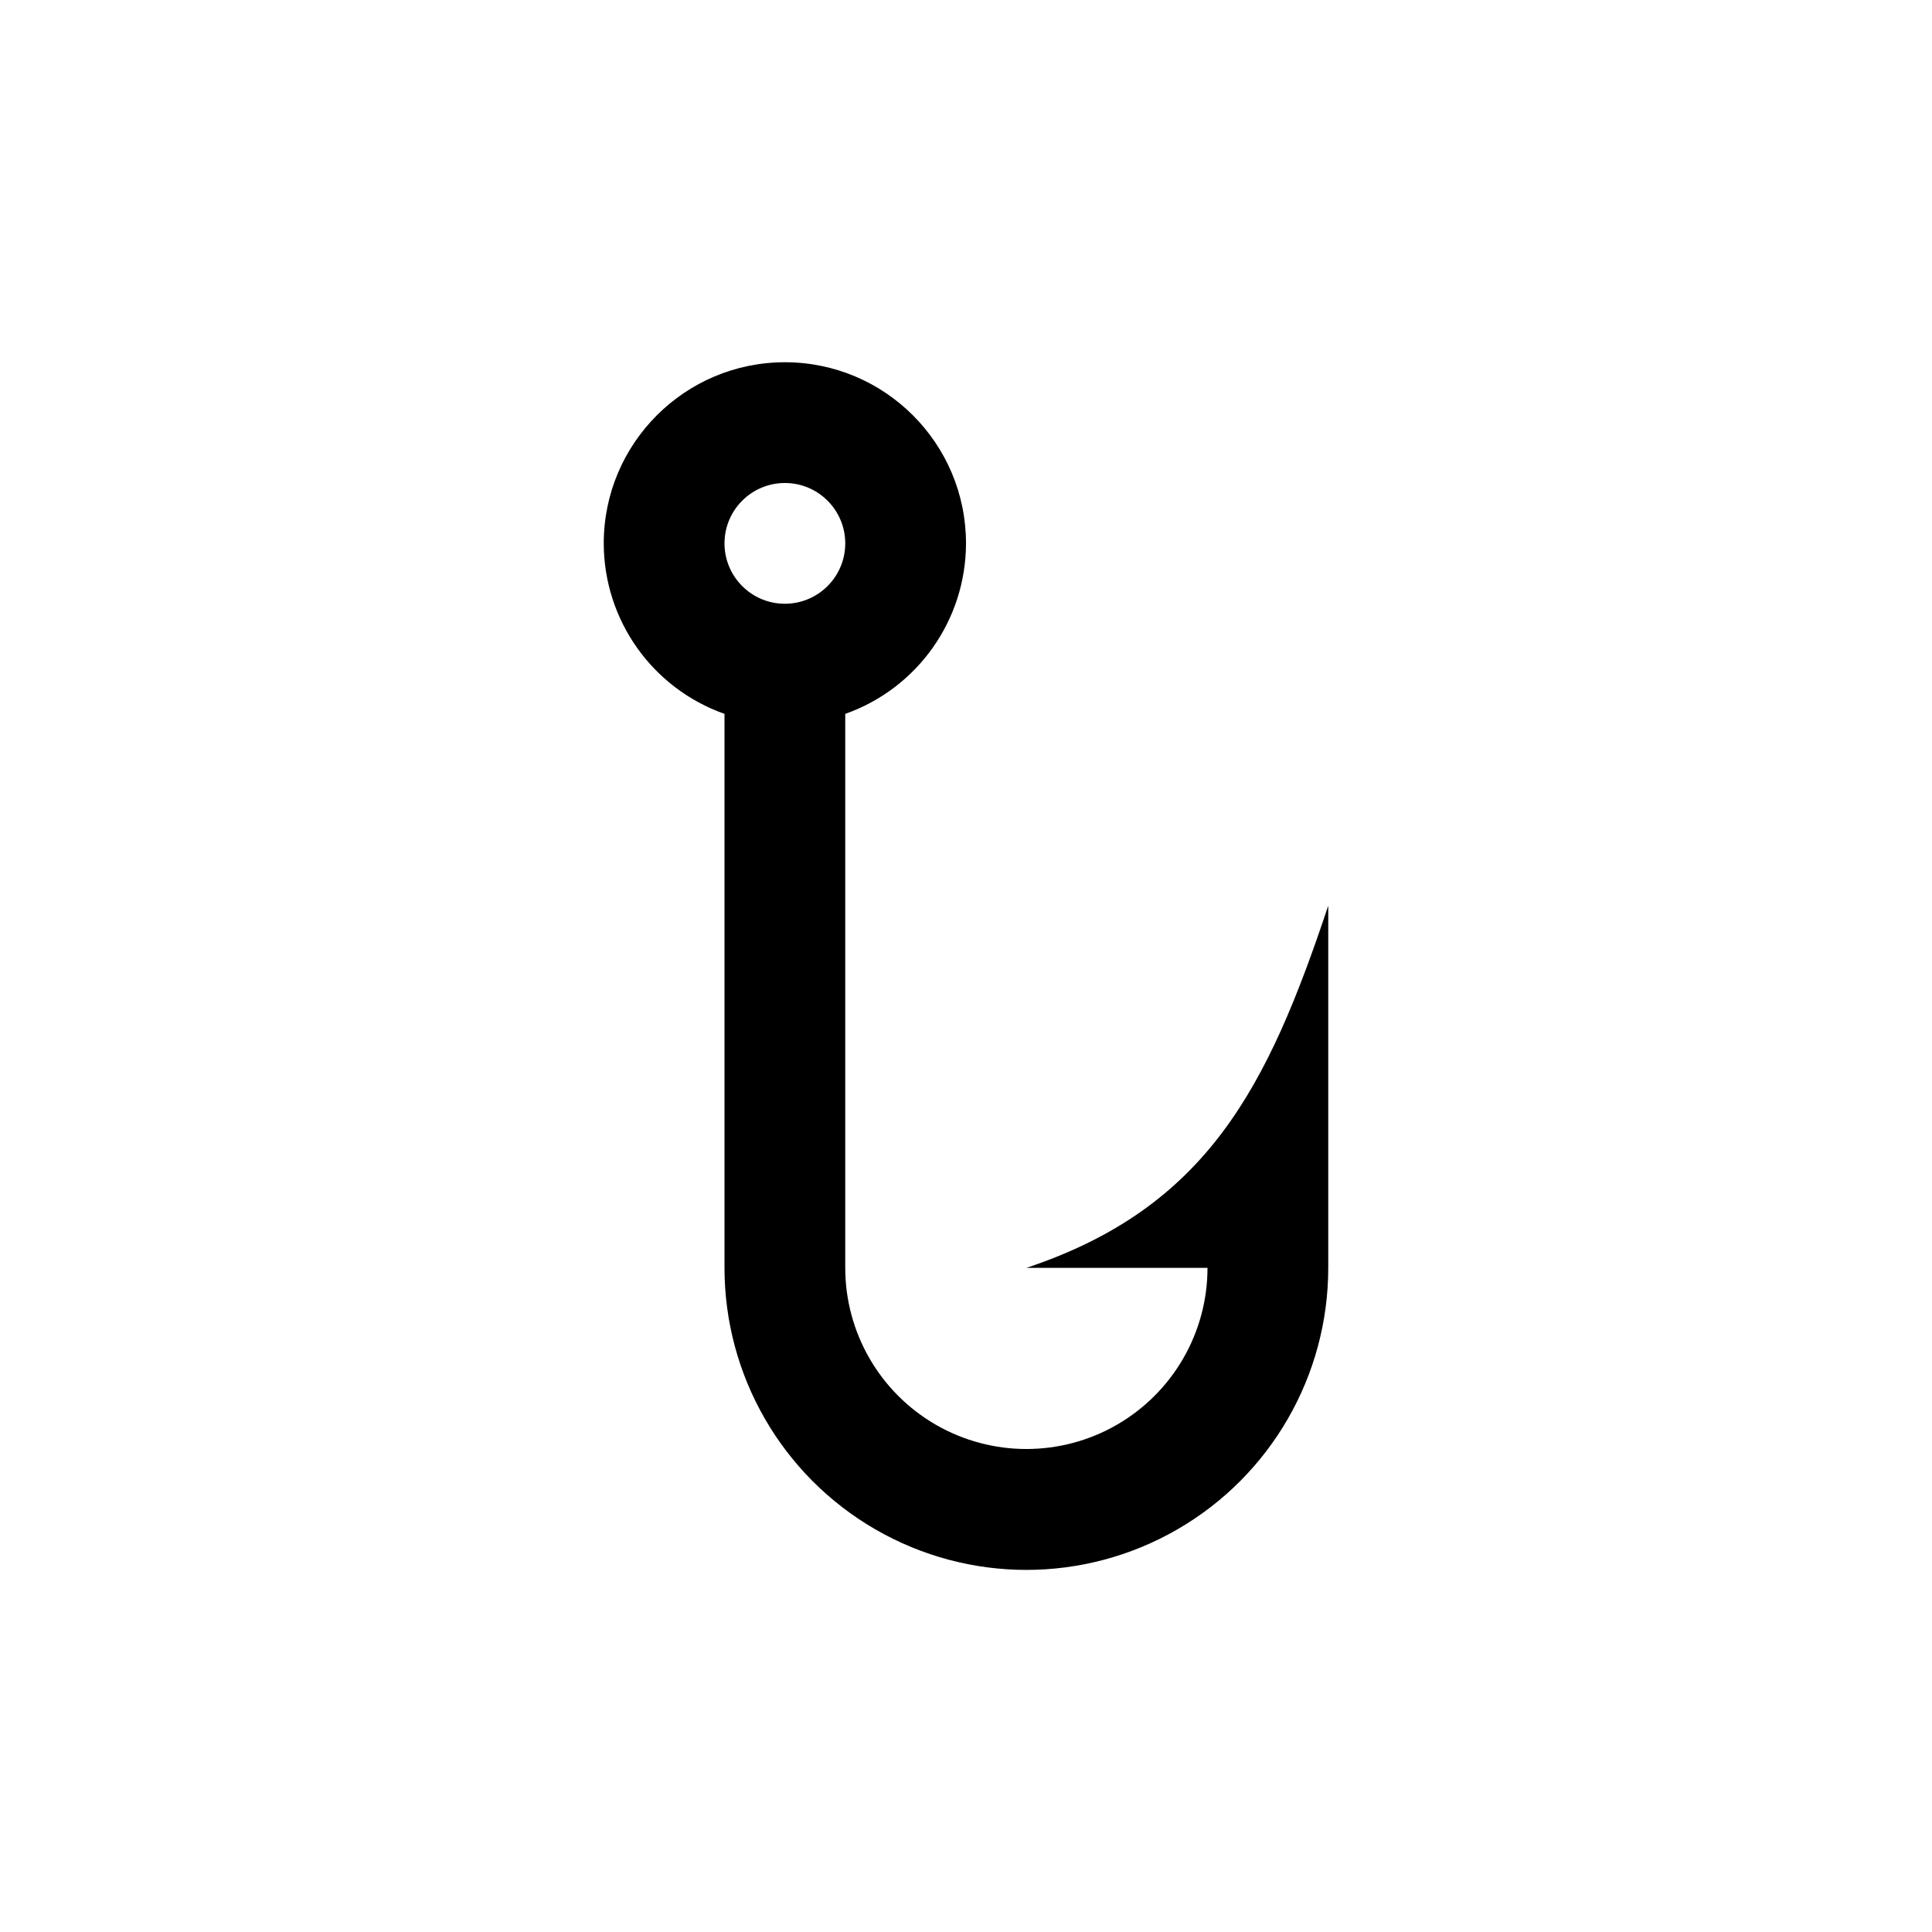
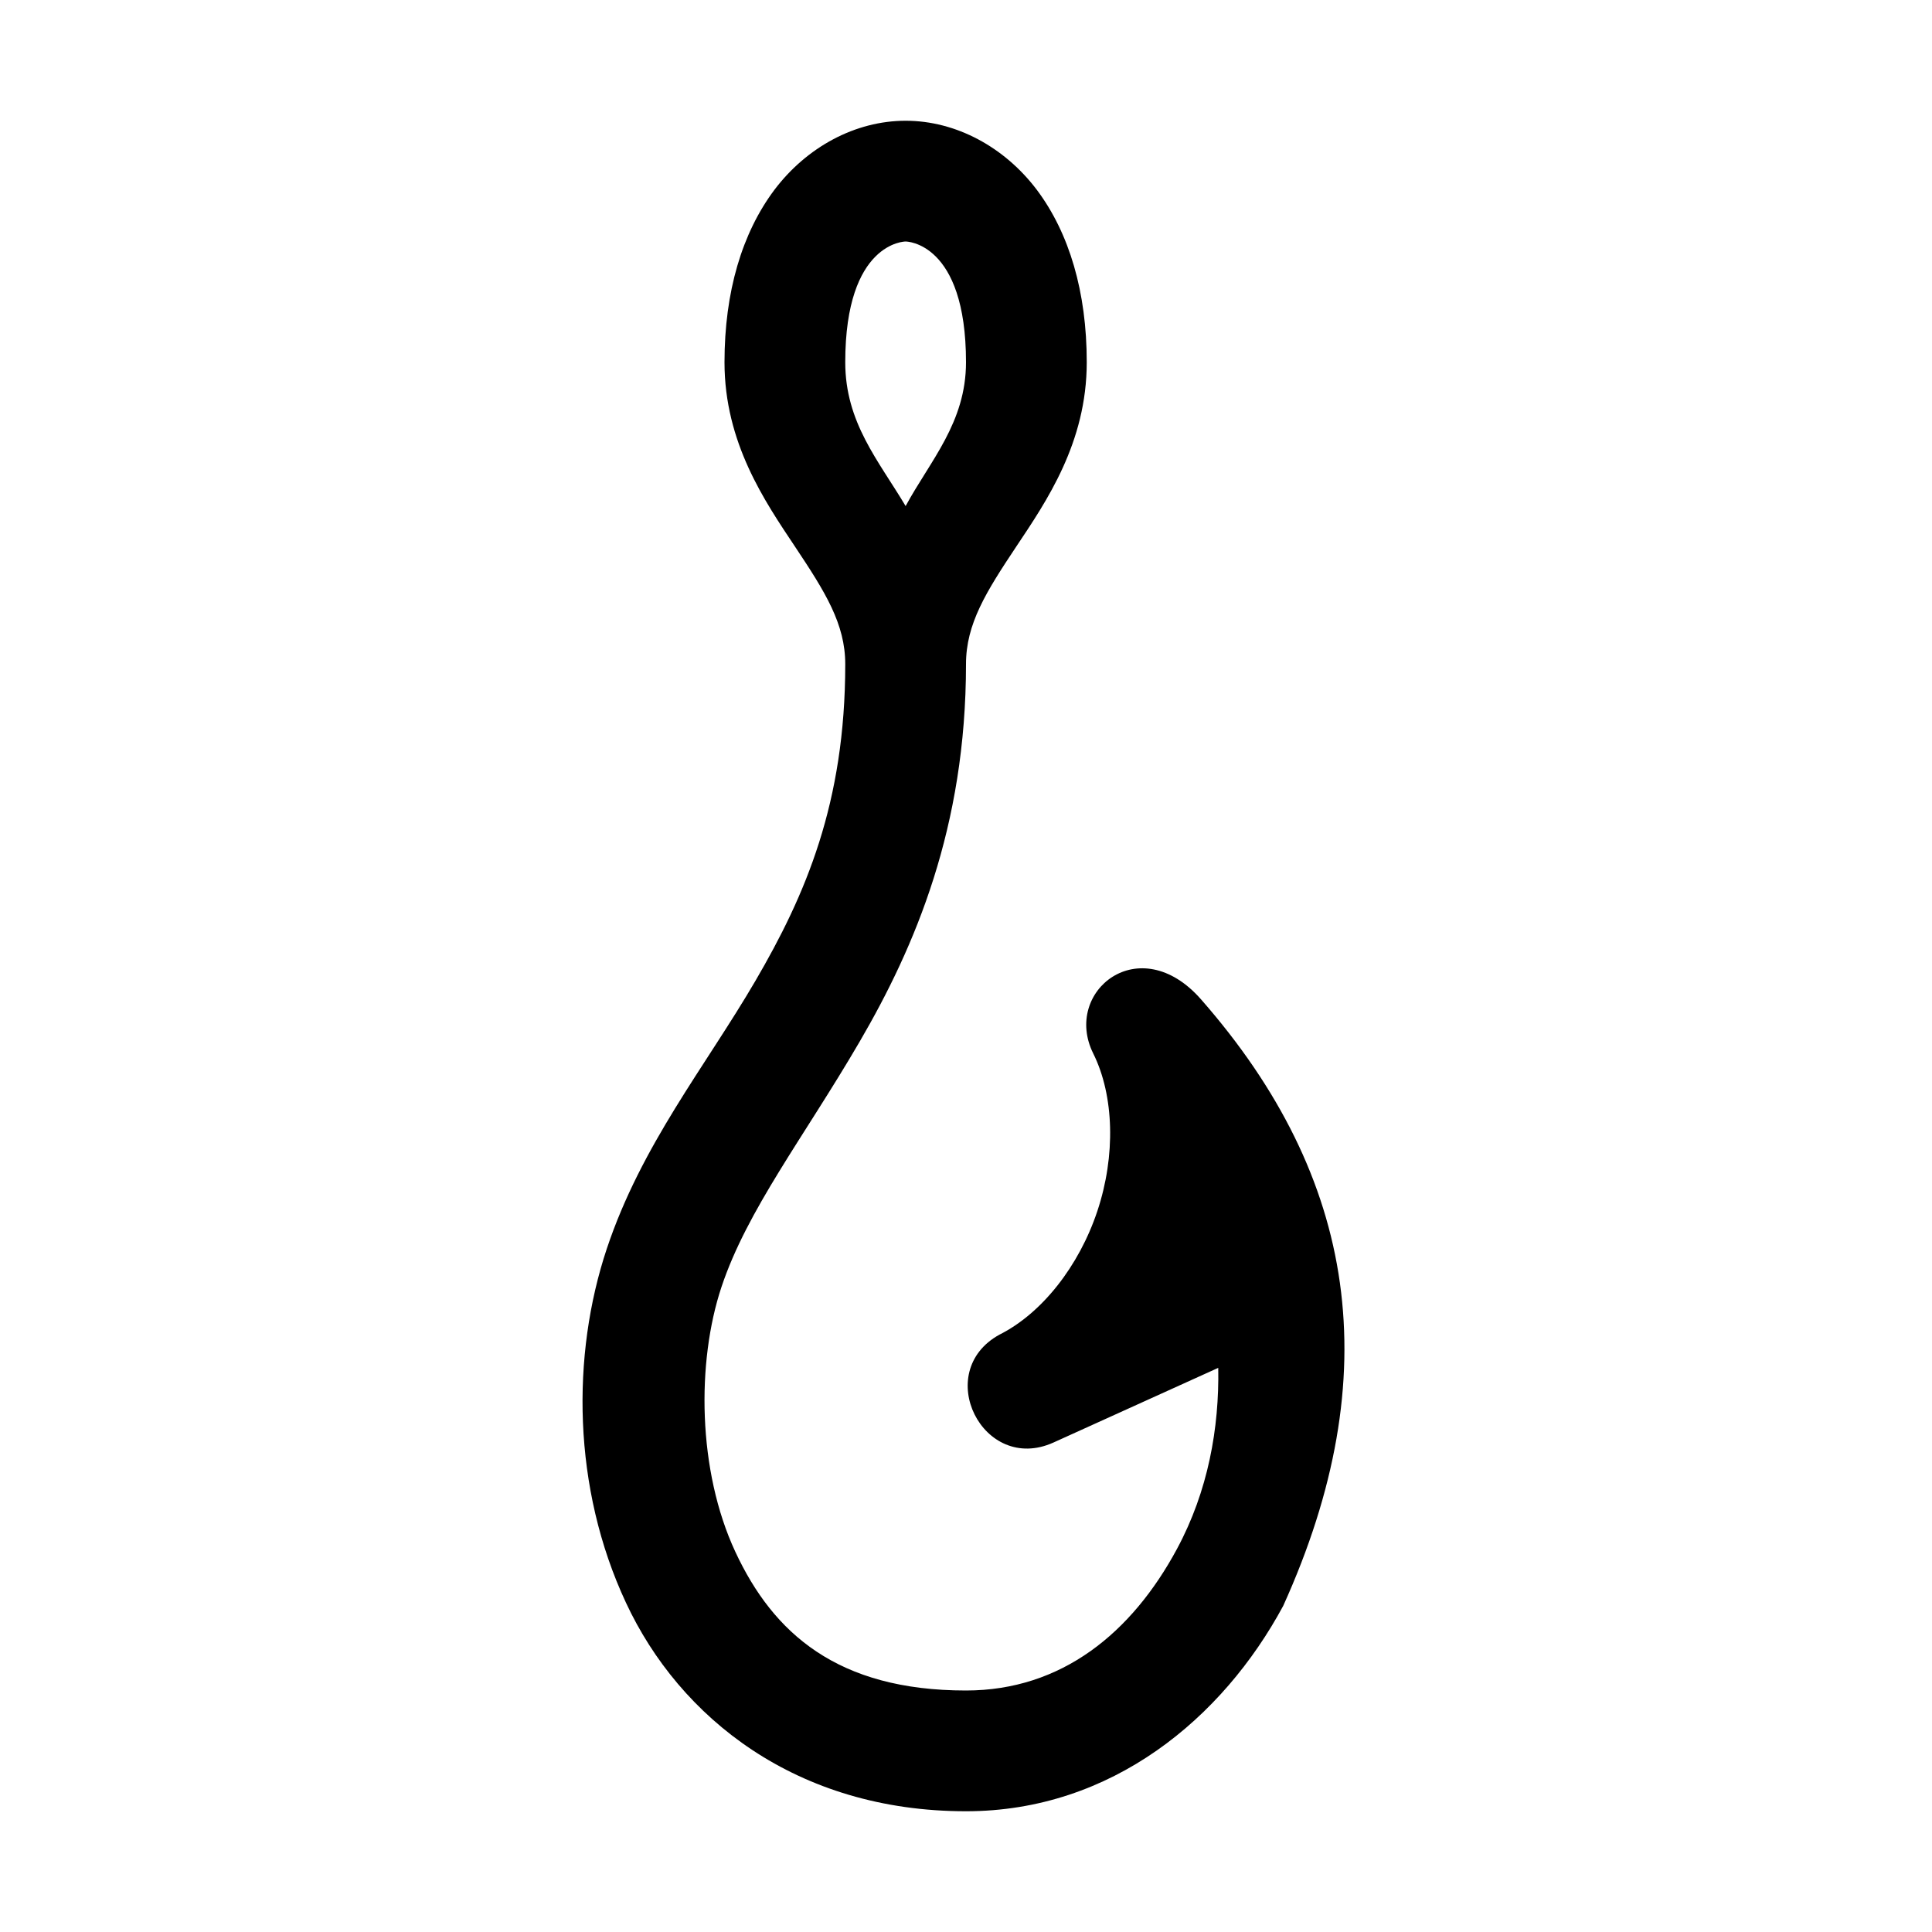
<svg xmlns="http://www.w3.org/2000/svg" width="16" height="16">
-   <path d="M 6.5,3.0 C 5.672,3.0 5.0,3.672 5.0,4.5 C 5.001,5.135 5.401,5.7 6.0,5.912 L 6.0,10.5 C 6,11.393 6.476,12.219 7.25,12.666 C 8.024,13.113 8.976,13.113 9.75,12.666 C 10.524,12.219 11,11.393 11.0,10.5 L 11.0,7.5 C 10.5,9.0 10.0,10.0 8.5,10.5 L 10.0,10.5 C 10,11.036 9.714,11.531 9.25,11.799 C 8.786,12.067 8.214,12.067 7.75,11.799 C 7.286,11.531 7,11.036 7.0,10.5 L 7.0,5.912 C 7.599,5.7 7.999,5.135 8.0,4.5 C 8.0,3.672 7.328,3.0 6.5,3.0 M 6.5,4.0 C 6.776,4.0 7.0,4.224 7.0,4.5 C 7.0,4.776 6.776,5.0 6.5,5.0 C 6.224,5.0 6.0,4.776 6.0,4.5 C 6.0,4.224 6.224,4.0 6.5,4.0" fill="#000" />
+   <path d="M 7.5,1.0 C 7.083,1.0 6.68,1.218 6.412,1.574 C 6.145,1.931 6.0,2.417 6.0,3.0 C 6.0,3.667 6.334,4.152 6.584,4.527 C 6.834,4.902 7.0,5.167 7.0,5.5 C 7.0,6.65 6.671,7.412 6.256,8.123 C 5.841,8.834 5.312,9.481 5.025,10.342 C 4.732,11.221 4.739,12.321 5.184,13.273 C 5.628,14.226 6.596,15.0 8.0,15.0 C 9.208,15.0 10.127,14.227 10.627,13.299 C 11.493,11.386 11.239,9.75 9.947,8.277 C 9.436,7.694 8.8,8.211 9.053,8.723 C 9.228,9.074 9.24,9.572 9.088,10.029 C 8.936,10.486 8.628,10.877 8.277,11.053 C 7.717,11.361 8.139,12.209 8.723,11.947 L 10.089,11.328 C 10.098,11.826 10.005,12.348 9.748,12.826 C 9.373,13.523 8.792,14.0 8.0,14.0 C 6.934,14.0 6.403,13.524 6.09,12.852 C 5.776,12.179 5.768,11.279 5.975,10.658 C 6.188,10.019 6.659,9.416 7.119,8.627 C 7.579,7.838 8.0,6.85 8.0,5.5 C 8.0,5.167 8.166,4.902 8.416,4.527 C 8.666,4.152 9.0,3.667 9.0,3.0 C 9.0,2.417 8.855,1.931 8.588,1.574 C 8.32,1.218 7.917,1.0 7.5,1.0 M 7.5,2.0 C 7.502,2.0 8.0,2.001 8.0,3.0 C 8.0,3.5 7.703,3.816 7.5,4.191 C 7.275,3.813 7.0,3.5 7.0,3.0 C 7.0,2.001 7.498,2.0 7.5,2.0" fill="#000" />
</svg>
